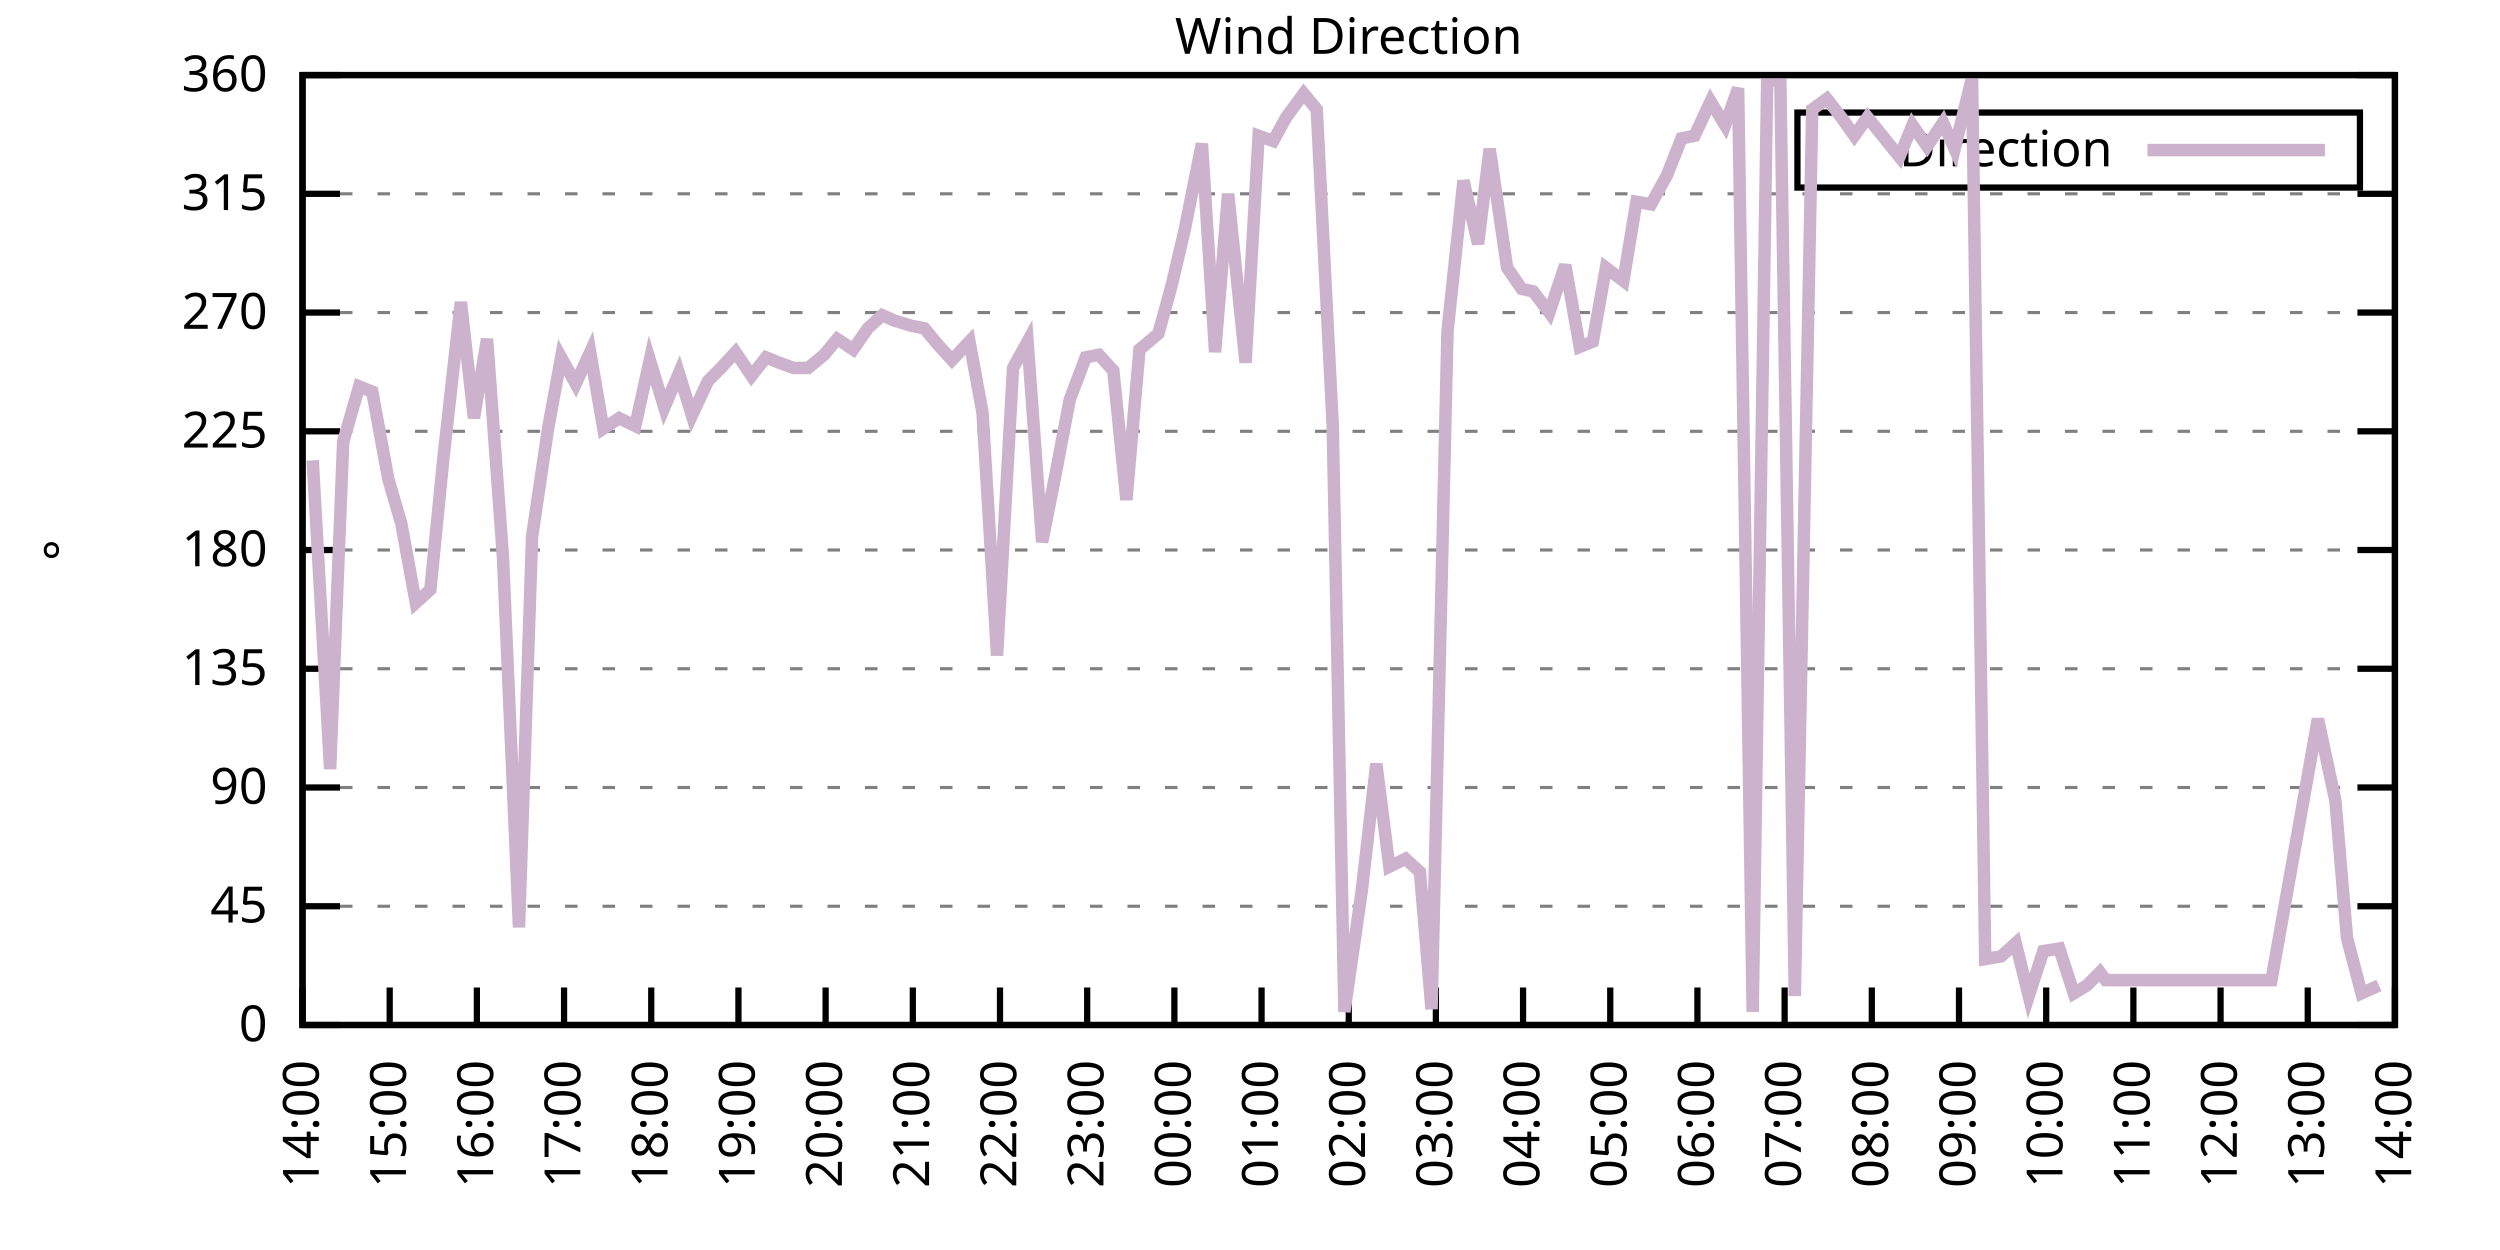
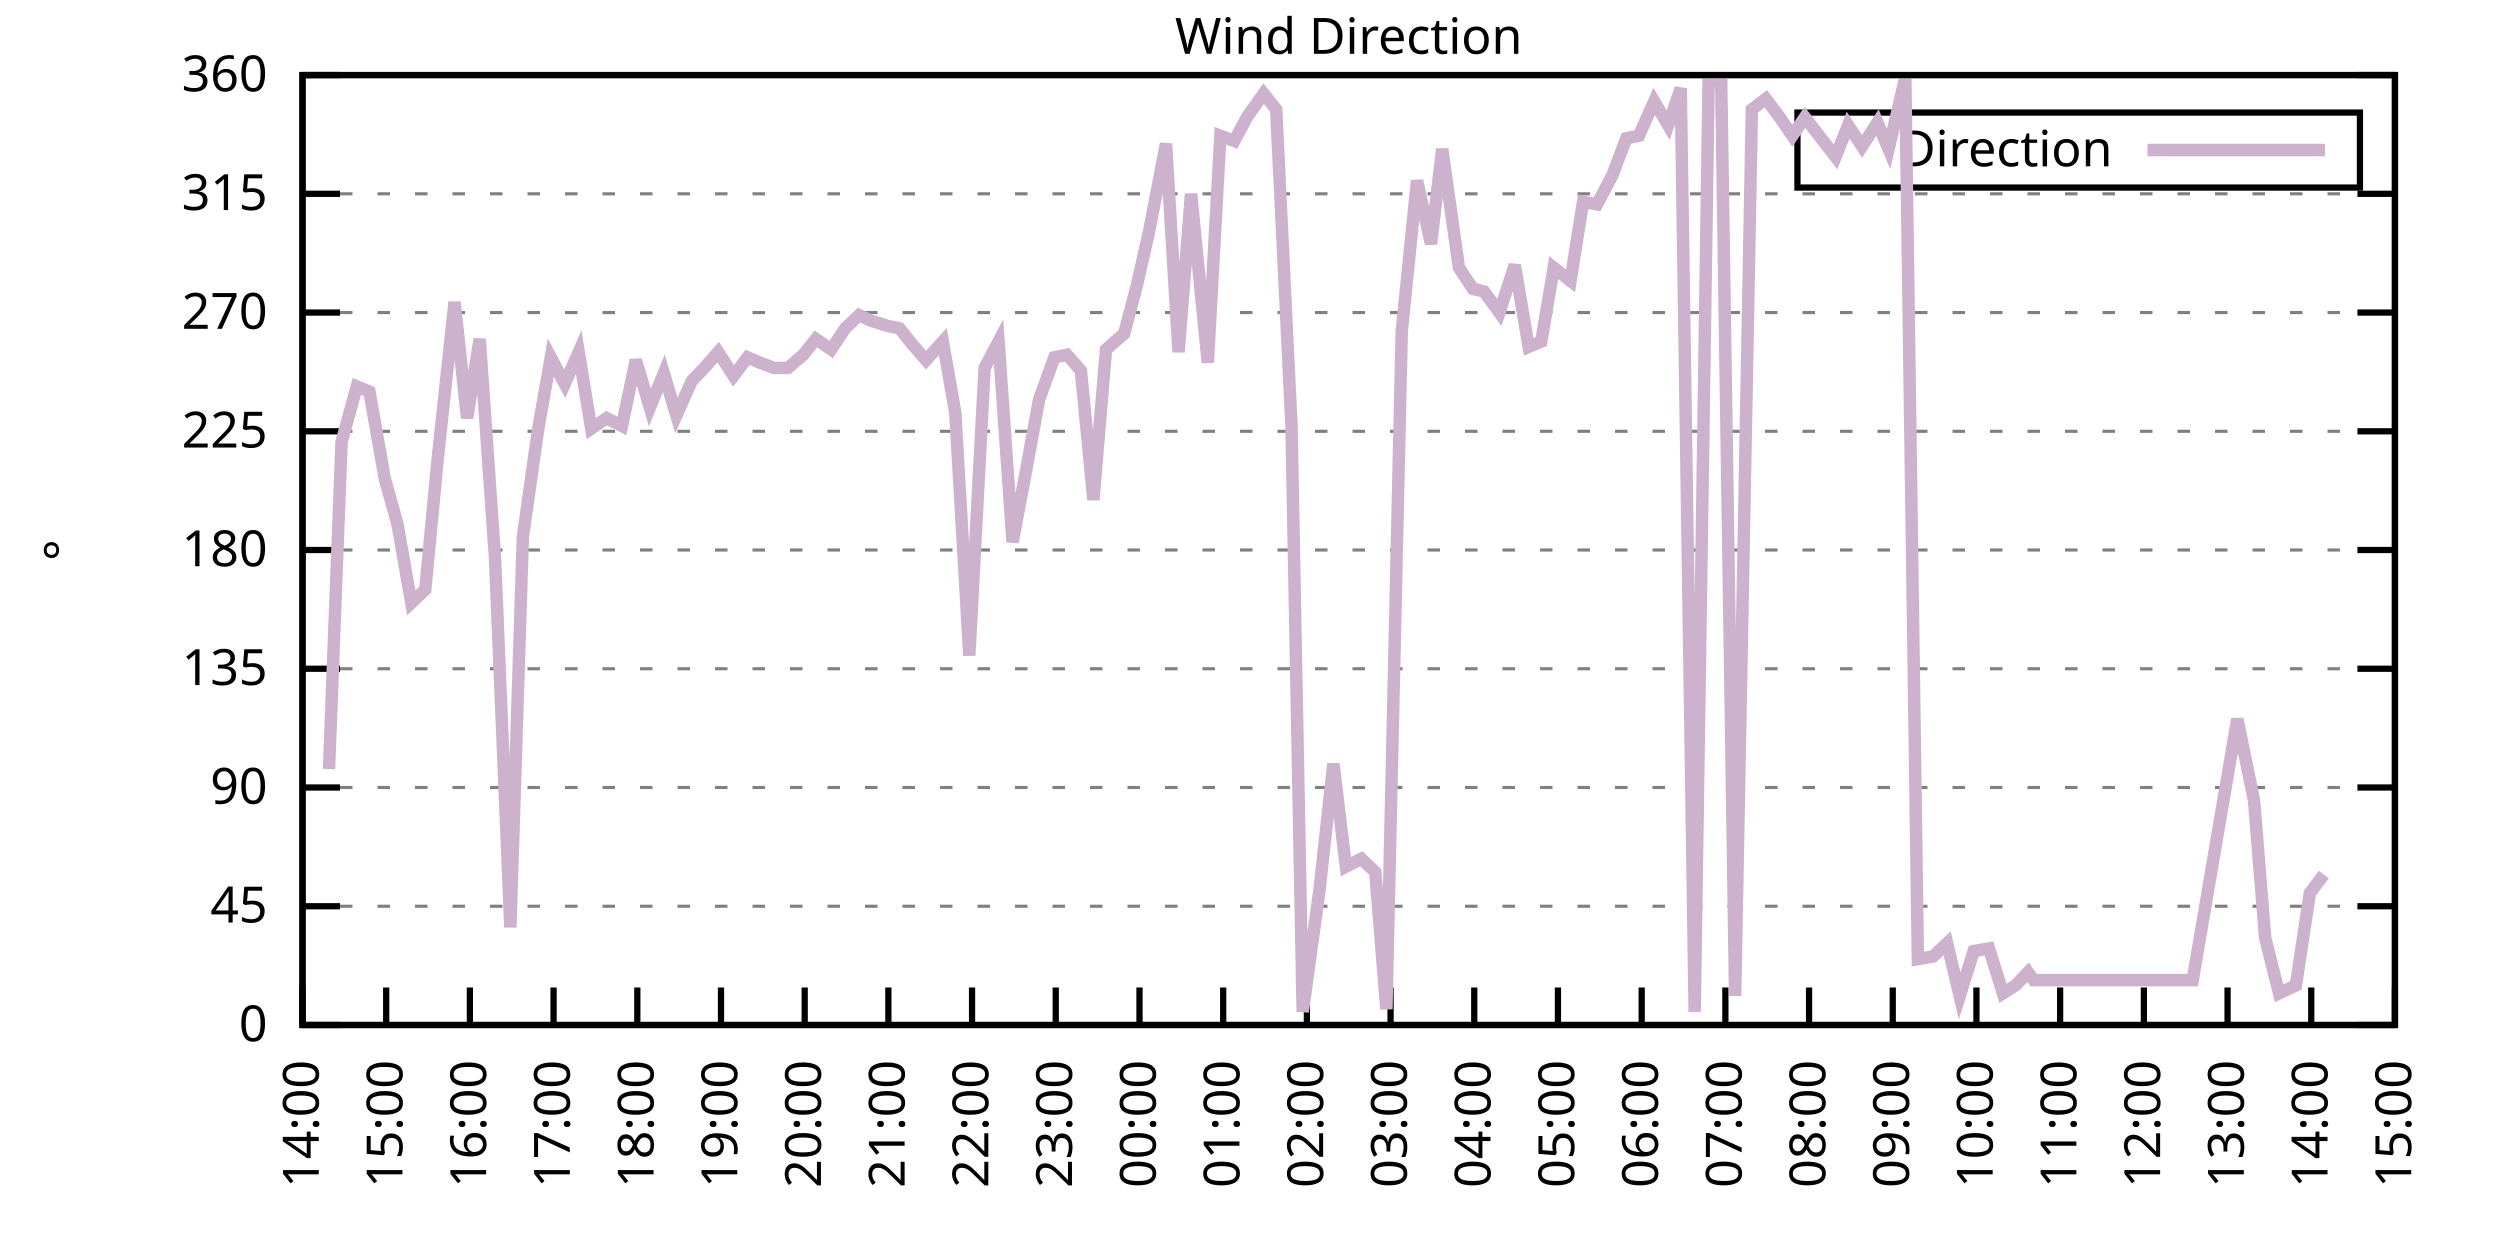
<svg xmlns="http://www.w3.org/2000/svg" xmlns:xlink="http://www.w3.org/1999/xlink" width="400" height="200" viewBox="0 0 400 200">
  <g id="gnuplot_canvas">
    <rect x="0" y="0" width="400" height="200" fill="none" />
    <defs>
      <circle id="gpDot" r="0.5" stroke-width="0.5" stroke="currentColor" />
      <path id="gpPt0" stroke-width="0.333" stroke="currentColor" d="M-1,0 h2 M0,-1 v2" />
      <path id="gpPt1" stroke-width="0.333" stroke="currentColor" d="M-1,-1 L1,1 M1,-1 L-1,1" />
      <path id="gpPt2" stroke-width="0.333" stroke="currentColor" d="M-1,0 L1,0 M0,-1 L0,1 M-1,-1 L1,1 M-1,1 L1,-1" />
      <rect id="gpPt3" stroke-width="0.333" stroke="currentColor" x="-1" y="-1" width="2" height="2" />
      <rect id="gpPt4" stroke-width="0.333" stroke="currentColor" fill="currentColor" x="-1" y="-1" width="2" height="2" />
      <circle id="gpPt5" stroke-width="0.333" stroke="currentColor" cx="0" cy="0" r="1" />
      <use xlink:href="#gpPt5" id="gpPt6" fill="currentColor" stroke="none" />
      <path id="gpPt7" stroke-width="0.333" stroke="currentColor" d="M0,-1.33 L-1.33,0.67 L1.33,0.67 z" />
      <use xlink:href="#gpPt7" id="gpPt8" fill="currentColor" stroke="none" />
      <use xlink:href="#gpPt7" id="gpPt9" stroke="currentColor" transform="rotate(180)" />
      <use xlink:href="#gpPt9" id="gpPt10" fill="currentColor" stroke="none" />
      <use xlink:href="#gpPt3" id="gpPt11" stroke="currentColor" transform="rotate(45)" />
      <use xlink:href="#gpPt11" id="gpPt12" fill="currentColor" stroke="none" />
      <path id="gpPt13" stroke-width="0.333" stroke="currentColor" d="M0,1.330 L1.265,0.411 L0.782,-1.067 L-0.782,-1.076 L-1.265,0.411 z" />
      <use xlink:href="#gpPt13" id="gpPt14" fill="currentColor" stroke="none" />
      <filter id="textbox" filterUnits="objectBoundingBox" x="0" y="0" height="1" width="1">
        <feFlood flood-color="white" flood-opacity="1" result="bgnd" />
        <feComposite in="SourceGraphic" in2="bgnd" operator="atop" />
      </filter>
      <filter id="greybox" filterUnits="objectBoundingBox" x="0" y="0" height="1" width="1">
        <feFlood flood-color="lightgrey" flood-opacity="1" result="grey" />
        <feComposite in="SourceGraphic" in2="grey" operator="atop" />
      </filter>
    </defs>
    <g fill="none" color="white" stroke="currentColor" stroke-width="1.00" stroke-linecap="butt" stroke-linejoin="miter">
</g>
    <g fill="none" color="black" stroke="currentColor" stroke-width="1.00" stroke-linecap="butt" stroke-linejoin="miter">
      <g stroke="none" shape-rendering="crispEdges">
        <polygon fill="rgb(255, 255, 255)" points="48.40,164.00 383.18,164.00 383.18,12.02 48.40,12.02 " />
      </g>
    </g>
    <g fill="none" color="black" stroke="currentColor" stroke-width="1.00" stroke-linecap="butt" stroke-linejoin="miter">
</g>
    <g fill="none" color="black" stroke="black" stroke-width="0.50" stroke-linecap="butt" stroke-linejoin="miter">
</g>
    <g fill="none" color="gray" stroke="currentColor" stroke-width="0.50" stroke-linecap="butt" stroke-linejoin="miter">
      <path stroke="gray" stroke-dasharray="2,4" class="gridline" d="M48.40,164.00 L383.19,164.00  " />
    </g>
    <g fill="none" color="gray" stroke="gray" stroke-width="1.00" stroke-linecap="butt" stroke-linejoin="miter">
</g>
    <g fill="none" color="black" stroke="currentColor" stroke-width="1.00" stroke-linecap="butt" stroke-linejoin="miter">
      <path stroke="black" d="M48.40,164.00 L54.40,164.00 M383.19,164.00 L377.19,164.00  " />
      <g transform="translate(42.80,166.60)" stroke="none" fill="black" font-family="Sans" font-size="8.00" text-anchor="end">
        <text>
          <tspan font-family="Sans"> 0</tspan>
        </text>
      </g>
    </g>
    <g fill="none" color="black" stroke="currentColor" stroke-width="1.00" stroke-linecap="butt" stroke-linejoin="miter">
</g>
    <g fill="none" color="black" stroke="black" stroke-width="0.50" stroke-linecap="butt" stroke-linejoin="miter">
</g>
    <g fill="none" color="gray" stroke="currentColor" stroke-width="0.50" stroke-linecap="butt" stroke-linejoin="miter">
      <path stroke="gray" stroke-dasharray="2,4" class="gridline" d="M48.40,145.00 L383.19,145.00  " />
    </g>
    <g fill="none" color="gray" stroke="gray" stroke-width="1.00" stroke-linecap="butt" stroke-linejoin="miter">
</g>
    <g fill="none" color="black" stroke="currentColor" stroke-width="1.00" stroke-linecap="butt" stroke-linejoin="miter">
      <path stroke="black" d="M48.40,145.00 L54.40,145.00 M383.19,145.00 L377.19,145.00  " />
      <g transform="translate(42.80,147.60)" stroke="none" fill="black" font-family="Sans" font-size="8.00" text-anchor="end">
        <text>
          <tspan font-family="Sans"> 45</tspan>
        </text>
      </g>
    </g>
    <g fill="none" color="black" stroke="currentColor" stroke-width="1.00" stroke-linecap="butt" stroke-linejoin="miter">
</g>
    <g fill="none" color="black" stroke="black" stroke-width="0.50" stroke-linecap="butt" stroke-linejoin="miter">
</g>
    <g fill="none" color="gray" stroke="currentColor" stroke-width="0.50" stroke-linecap="butt" stroke-linejoin="miter">
      <path stroke="gray" stroke-dasharray="2,4" class="gridline" d="M48.40,126.00 L383.19,126.00  " />
    </g>
    <g fill="none" color="gray" stroke="gray" stroke-width="1.00" stroke-linecap="butt" stroke-linejoin="miter">
</g>
    <g fill="none" color="black" stroke="currentColor" stroke-width="1.00" stroke-linecap="butt" stroke-linejoin="miter">
      <path stroke="black" d="M48.40,126.00 L54.40,126.00 M383.19,126.00 L377.19,126.00  " />
      <g transform="translate(42.80,128.60)" stroke="none" fill="black" font-family="Sans" font-size="8.00" text-anchor="end">
        <text>
          <tspan font-family="Sans"> 90</tspan>
        </text>
      </g>
    </g>
    <g fill="none" color="black" stroke="currentColor" stroke-width="1.00" stroke-linecap="butt" stroke-linejoin="miter">
</g>
    <g fill="none" color="black" stroke="black" stroke-width="0.50" stroke-linecap="butt" stroke-linejoin="miter">
</g>
    <g fill="none" color="gray" stroke="currentColor" stroke-width="0.50" stroke-linecap="butt" stroke-linejoin="miter">
      <path stroke="gray" stroke-dasharray="2,4" class="gridline" d="M48.40,107.00 L383.19,107.00  " />
    </g>
    <g fill="none" color="gray" stroke="gray" stroke-width="1.00" stroke-linecap="butt" stroke-linejoin="miter">
</g>
    <g fill="none" color="black" stroke="currentColor" stroke-width="1.00" stroke-linecap="butt" stroke-linejoin="miter">
      <path stroke="black" d="M48.40,107.00 L54.40,107.00 M383.19,107.00 L377.19,107.00  " />
      <g transform="translate(42.80,109.60)" stroke="none" fill="black" font-family="Sans" font-size="8.00" text-anchor="end">
        <text>
          <tspan font-family="Sans"> 135</tspan>
        </text>
      </g>
    </g>
    <g fill="none" color="black" stroke="currentColor" stroke-width="1.00" stroke-linecap="butt" stroke-linejoin="miter">
</g>
    <g fill="none" color="black" stroke="black" stroke-width="0.50" stroke-linecap="butt" stroke-linejoin="miter">
</g>
    <g fill="none" color="gray" stroke="currentColor" stroke-width="0.50" stroke-linecap="butt" stroke-linejoin="miter">
      <path stroke="gray" stroke-dasharray="2,4" class="gridline" d="M48.40,88.00 L383.19,88.00  " />
    </g>
    <g fill="none" color="gray" stroke="gray" stroke-width="1.00" stroke-linecap="butt" stroke-linejoin="miter">
</g>
    <g fill="none" color="black" stroke="currentColor" stroke-width="1.00" stroke-linecap="butt" stroke-linejoin="miter">
      <path stroke="black" d="M48.40,88.00 L54.40,88.00 M383.19,88.00 L377.19,88.00  " />
      <g transform="translate(42.80,90.60)" stroke="none" fill="black" font-family="Sans" font-size="8.00" text-anchor="end">
        <text>
          <tspan font-family="Sans"> 180</tspan>
        </text>
      </g>
    </g>
    <g fill="none" color="black" stroke="currentColor" stroke-width="1.00" stroke-linecap="butt" stroke-linejoin="miter">
</g>
    <g fill="none" color="black" stroke="black" stroke-width="0.50" stroke-linecap="butt" stroke-linejoin="miter">
</g>
    <g fill="none" color="gray" stroke="currentColor" stroke-width="0.50" stroke-linecap="butt" stroke-linejoin="miter">
      <path stroke="gray" stroke-dasharray="2,4" class="gridline" d="M48.40,69.01 L383.19,69.01  " />
    </g>
    <g fill="none" color="gray" stroke="gray" stroke-width="1.00" stroke-linecap="butt" stroke-linejoin="miter">
</g>
    <g fill="none" color="black" stroke="currentColor" stroke-width="1.00" stroke-linecap="butt" stroke-linejoin="miter">
      <path stroke="black" d="M48.40,69.01 L54.40,69.01 M383.19,69.01 L377.19,69.01  " />
      <g transform="translate(42.80,71.61)" stroke="none" fill="black" font-family="Sans" font-size="8.00" text-anchor="end">
        <text>
          <tspan font-family="Sans"> 225</tspan>
        </text>
      </g>
    </g>
    <g fill="none" color="black" stroke="currentColor" stroke-width="1.00" stroke-linecap="butt" stroke-linejoin="miter">
</g>
    <g fill="none" color="black" stroke="black" stroke-width="0.50" stroke-linecap="butt" stroke-linejoin="miter">
</g>
    <g fill="none" color="gray" stroke="currentColor" stroke-width="0.50" stroke-linecap="butt" stroke-linejoin="miter">
      <path stroke="gray" stroke-dasharray="2,4" class="gridline" d="M48.40,50.01 L383.19,50.01  " />
    </g>
    <g fill="none" color="gray" stroke="gray" stroke-width="1.00" stroke-linecap="butt" stroke-linejoin="miter">
</g>
    <g fill="none" color="black" stroke="currentColor" stroke-width="1.00" stroke-linecap="butt" stroke-linejoin="miter">
      <path stroke="black" d="M48.40,50.01 L54.40,50.01 M383.19,50.01 L377.19,50.01  " />
      <g transform="translate(42.80,52.61)" stroke="none" fill="black" font-family="Sans" font-size="8.00" text-anchor="end">
        <text>
          <tspan font-family="Sans"> 270</tspan>
        </text>
      </g>
    </g>
    <g fill="none" color="black" stroke="currentColor" stroke-width="1.00" stroke-linecap="butt" stroke-linejoin="miter">
</g>
    <g fill="none" color="black" stroke="black" stroke-width="0.50" stroke-linecap="butt" stroke-linejoin="miter">
</g>
    <g fill="none" color="gray" stroke="currentColor" stroke-width="0.50" stroke-linecap="butt" stroke-linejoin="miter">
      <path stroke="gray" stroke-dasharray="2,4" class="gridline" d="M48.40,31.01 L383.19,31.01  " />
    </g>
    <g fill="none" color="gray" stroke="gray" stroke-width="1.00" stroke-linecap="butt" stroke-linejoin="miter">
</g>
    <g fill="none" color="black" stroke="currentColor" stroke-width="1.00" stroke-linecap="butt" stroke-linejoin="miter">
      <path stroke="black" d="M48.40,31.01 L54.40,31.01 M383.19,31.01 L377.19,31.01  " />
      <g transform="translate(42.80,33.61)" stroke="none" fill="black" font-family="Sans" font-size="8.00" text-anchor="end">
        <text>
          <tspan font-family="Sans"> 315</tspan>
        </text>
      </g>
    </g>
    <g fill="none" color="black" stroke="currentColor" stroke-width="1.00" stroke-linecap="butt" stroke-linejoin="miter">
</g>
    <g fill="none" color="black" stroke="black" stroke-width="0.50" stroke-linecap="butt" stroke-linejoin="miter">
</g>
    <g fill="none" color="gray" stroke="currentColor" stroke-width="0.50" stroke-linecap="butt" stroke-linejoin="miter">
      <path stroke="gray" stroke-dasharray="2,4" class="gridline" d="M48.40,12.01 L383.19,12.01  " />
    </g>
    <g fill="none" color="gray" stroke="gray" stroke-width="1.00" stroke-linecap="butt" stroke-linejoin="miter">
</g>
    <g fill="none" color="black" stroke="currentColor" stroke-width="1.00" stroke-linecap="butt" stroke-linejoin="miter">
      <path stroke="black" d="M48.40,12.01 L54.40,12.01 M383.19,12.01 L377.19,12.01  " />
      <g transform="translate(42.80,14.61)" stroke="none" fill="black" font-family="Sans" font-size="8.00" text-anchor="end">
        <text>
          <tspan font-family="Sans"> 360</tspan>
        </text>
      </g>
    </g>
    <g fill="none" color="black" stroke="currentColor" stroke-width="1.00" stroke-linecap="butt" stroke-linejoin="miter">
      <path stroke="black" d="M48.40,164.00 L48.40,158.00  " />
      <g transform="translate(51.00,169.60) rotate(270.00)" stroke="none" fill="black" font-family="Sans" font-size="8.00" text-anchor="end">
        <text>
          <tspan font-family="Sans">14:00</tspan>
        </text>
      </g>
    </g>
    <g fill="none" color="black" stroke="currentColor" stroke-width="1.00" stroke-linecap="butt" stroke-linejoin="miter">
-       <path stroke="black" d="M62.35,164.00 L62.35,158.00  " />
-       <g transform="translate(64.95,169.60) rotate(270.00)" stroke="none" fill="black" font-family="Sans" font-size="8.00" text-anchor="end">
+       <path stroke="black" d="M61.79,164.00 L61.79,158.00  " />
+       <g transform="translate(64.39,169.60) rotate(270.00)" stroke="none" fill="black" font-family="Sans" font-size="8.00" text-anchor="end">
        <text>
          <tspan font-family="Sans">15:00</tspan>
        </text>
      </g>
    </g>
    <g fill="none" color="black" stroke="currentColor" stroke-width="1.00" stroke-linecap="butt" stroke-linejoin="miter">
-       <path stroke="black" d="M76.30,164.00 L76.30,158.00  " />
-       <g transform="translate(78.90,169.60) rotate(270.00)" stroke="none" fill="black" font-family="Sans" font-size="8.00" text-anchor="end">
+       <path stroke="black" d="M75.18,164.00 L75.18,158.00  " />
+       <g transform="translate(77.78,169.60) rotate(270.00)" stroke="none" fill="black" font-family="Sans" font-size="8.00" text-anchor="end">
        <text>
          <tspan font-family="Sans">16:00</tspan>
        </text>
      </g>
    </g>
    <g fill="none" color="black" stroke="currentColor" stroke-width="1.00" stroke-linecap="butt" stroke-linejoin="miter">
-       <path stroke="black" d="M90.25,164.00 L90.25,158.00  " />
-       <g transform="translate(92.85,169.60) rotate(270.00)" stroke="none" fill="black" font-family="Sans" font-size="8.00" text-anchor="end">
+       <path stroke="black" d="M88.57,164.00 L88.57,158.00  " />
+       <g transform="translate(91.17,169.60) rotate(270.00)" stroke="none" fill="black" font-family="Sans" font-size="8.00" text-anchor="end">
        <text>
          <tspan font-family="Sans">17:00</tspan>
        </text>
      </g>
    </g>
    <g fill="none" color="black" stroke="currentColor" stroke-width="1.00" stroke-linecap="butt" stroke-linejoin="miter">
-       <path stroke="black" d="M104.20,164.00 L104.20,158.00  " />
-       <g transform="translate(106.80,169.60) rotate(270.00)" stroke="none" fill="black" font-family="Sans" font-size="8.00" text-anchor="end">
+       <path stroke="black" d="M101.97,164.00 L101.97,158.00  " />
+       <g transform="translate(104.57,169.60) rotate(270.00)" stroke="none" fill="black" font-family="Sans" font-size="8.00" text-anchor="end">
        <text>
          <tspan font-family="Sans">18:00</tspan>
        </text>
      </g>
    </g>
    <g fill="none" color="black" stroke="currentColor" stroke-width="1.00" stroke-linecap="butt" stroke-linejoin="miter">
-       <path stroke="black" d="M118.15,164.00 L118.15,158.00  " />
-       <g transform="translate(120.75,169.60) rotate(270.00)" stroke="none" fill="black" font-family="Sans" font-size="8.00" text-anchor="end">
+       <path stroke="black" d="M115.36,164.00 L115.36,158.00  " />
+       <g transform="translate(117.96,169.60) rotate(270.00)" stroke="none" fill="black" font-family="Sans" font-size="8.00" text-anchor="end">
        <text>
          <tspan font-family="Sans">19:00</tspan>
        </text>
      </g>
    </g>
    <g fill="none" color="black" stroke="currentColor" stroke-width="1.00" stroke-linecap="butt" stroke-linejoin="miter">
-       <path stroke="black" d="M132.10,164.00 L132.10,158.00  " />
-       <g transform="translate(134.70,169.60) rotate(270.00)" stroke="none" fill="black" font-family="Sans" font-size="8.00" text-anchor="end">
+       <path stroke="black" d="M128.75,164.00 L128.75,158.00  " />
+       <g transform="translate(131.35,169.60) rotate(270.00)" stroke="none" fill="black" font-family="Sans" font-size="8.00" text-anchor="end">
        <text>
          <tspan font-family="Sans">20:00</tspan>
        </text>
      </g>
    </g>
    <g fill="none" color="black" stroke="currentColor" stroke-width="1.00" stroke-linecap="butt" stroke-linejoin="miter">
-       <path stroke="black" d="M146.05,164.00 L146.05,158.00  " />
-       <g transform="translate(148.65,169.60) rotate(270.00)" stroke="none" fill="black" font-family="Sans" font-size="8.00" text-anchor="end">
+       <path stroke="black" d="M142.14,164.00 L142.14,158.00  " />
+       <g transform="translate(144.74,169.60) rotate(270.00)" stroke="none" fill="black" font-family="Sans" font-size="8.00" text-anchor="end">
        <text>
          <tspan font-family="Sans">21:00</tspan>
        </text>
      </g>
    </g>
    <g fill="none" color="black" stroke="currentColor" stroke-width="1.00" stroke-linecap="butt" stroke-linejoin="miter">
-       <path stroke="black" d="M160.00,164.00 L160.00,158.00  " />
-       <g transform="translate(162.60,169.60) rotate(270.00)" stroke="none" fill="black" font-family="Sans" font-size="8.00" text-anchor="end">
+       <path stroke="black" d="M155.53,164.00 L155.53,158.00  " />
+       <g transform="translate(158.13,169.60) rotate(270.00)" stroke="none" fill="black" font-family="Sans" font-size="8.00" text-anchor="end">
        <text>
          <tspan font-family="Sans">22:00</tspan>
        </text>
      </g>
    </g>
    <g fill="none" color="black" stroke="currentColor" stroke-width="1.00" stroke-linecap="butt" stroke-linejoin="miter">
-       <path stroke="black" d="M173.95,164.00 L173.95,158.00  " />
-       <g transform="translate(176.55,169.60) rotate(270.00)" stroke="none" fill="black" font-family="Sans" font-size="8.00" text-anchor="end">
+       <path stroke="black" d="M168.92,164.00 L168.92,158.00  " />
+       <g transform="translate(171.52,169.60) rotate(270.00)" stroke="none" fill="black" font-family="Sans" font-size="8.00" text-anchor="end">
        <text>
          <tspan font-family="Sans">23:00</tspan>
        </text>
      </g>
    </g>
    <g fill="none" color="black" stroke="currentColor" stroke-width="1.00" stroke-linecap="butt" stroke-linejoin="miter">
-       <path stroke="black" d="M187.90,164.00 L187.90,158.00  " />
-       <g transform="translate(190.50,169.60) rotate(270.00)" stroke="none" fill="black" font-family="Sans" font-size="8.00" text-anchor="end">
+       <path stroke="black" d="M182.32,164.00 L182.32,158.00  " />
+       <g transform="translate(184.92,169.60) rotate(270.00)" stroke="none" fill="black" font-family="Sans" font-size="8.00" text-anchor="end">
        <text>
          <tspan font-family="Sans">00:00</tspan>
        </text>
      </g>
    </g>
    <g fill="none" color="black" stroke="currentColor" stroke-width="1.00" stroke-linecap="butt" stroke-linejoin="miter">
-       <path stroke="black" d="M201.85,164.00 L201.85,158.00  " />
-       <g transform="translate(204.45,169.60) rotate(270.00)" stroke="none" fill="black" font-family="Sans" font-size="8.00" text-anchor="end">
+       <path stroke="black" d="M195.71,164.00 L195.71,158.00  " />
+       <g transform="translate(198.31,169.60) rotate(270.00)" stroke="none" fill="black" font-family="Sans" font-size="8.00" text-anchor="end">
        <text>
          <tspan font-family="Sans">01:00</tspan>
        </text>
      </g>
    </g>
    <g fill="none" color="black" stroke="currentColor" stroke-width="1.00" stroke-linecap="butt" stroke-linejoin="miter">
-       <path stroke="black" d="M215.80,164.00 L215.80,158.00  " />
-       <g transform="translate(218.40,169.60) rotate(270.00)" stroke="none" fill="black" font-family="Sans" font-size="8.00" text-anchor="end">
+       <path stroke="black" d="M209.10,164.00 L209.10,158.00  " />
+       <g transform="translate(211.70,169.60) rotate(270.00)" stroke="none" fill="black" font-family="Sans" font-size="8.00" text-anchor="end">
        <text>
          <tspan font-family="Sans">02:00</tspan>
        </text>
      </g>
    </g>
    <g fill="none" color="black" stroke="currentColor" stroke-width="1.00" stroke-linecap="butt" stroke-linejoin="miter">
-       <path stroke="black" d="M229.74,164.00 L229.74,158.00  " />
-       <g transform="translate(232.34,169.60) rotate(270.00)" stroke="none" fill="black" font-family="Sans" font-size="8.00" text-anchor="end">
+       <path stroke="black" d="M222.49,164.00 L222.49,158.00  " />
+       <g transform="translate(225.09,169.60) rotate(270.00)" stroke="none" fill="black" font-family="Sans" font-size="8.00" text-anchor="end">
        <text>
          <tspan font-family="Sans">03:00</tspan>
        </text>
      </g>
    </g>
    <g fill="none" color="black" stroke="currentColor" stroke-width="1.00" stroke-linecap="butt" stroke-linejoin="miter">
-       <path stroke="black" d="M243.69,164.00 L243.69,158.00  " />
-       <g transform="translate(246.29,169.60) rotate(270.00)" stroke="none" fill="black" font-family="Sans" font-size="8.00" text-anchor="end">
+       <path stroke="black" d="M235.88,164.00 L235.88,158.00  " />
+       <g transform="translate(238.48,169.60) rotate(270.00)" stroke="none" fill="black" font-family="Sans" font-size="8.00" text-anchor="end">
        <text>
          <tspan font-family="Sans">04:00</tspan>
        </text>
      </g>
    </g>
    <g fill="none" color="black" stroke="currentColor" stroke-width="1.00" stroke-linecap="butt" stroke-linejoin="miter">
-       <path stroke="black" d="M257.64,164.00 L257.64,158.00  " />
-       <g transform="translate(260.24,169.60) rotate(270.00)" stroke="none" fill="black" font-family="Sans" font-size="8.00" text-anchor="end">
+       <path stroke="black" d="M249.27,164.00 L249.27,158.00  " />
+       <g transform="translate(251.87,169.60) rotate(270.00)" stroke="none" fill="black" font-family="Sans" font-size="8.00" text-anchor="end">
        <text>
          <tspan font-family="Sans">05:00</tspan>
        </text>
      </g>
    </g>
    <g fill="none" color="black" stroke="currentColor" stroke-width="1.00" stroke-linecap="butt" stroke-linejoin="miter">
-       <path stroke="black" d="M271.59,164.00 L271.59,158.00  " />
-       <g transform="translate(274.19,169.60) rotate(270.00)" stroke="none" fill="black" font-family="Sans" font-size="8.00" text-anchor="end">
+       <path stroke="black" d="M262.67,164.00 L262.67,158.00  " />
+       <g transform="translate(265.27,169.60) rotate(270.00)" stroke="none" fill="black" font-family="Sans" font-size="8.00" text-anchor="end">
        <text>
          <tspan font-family="Sans">06:00</tspan>
        </text>
      </g>
    </g>
    <g fill="none" color="black" stroke="currentColor" stroke-width="1.00" stroke-linecap="butt" stroke-linejoin="miter">
-       <path stroke="black" d="M285.54,164.00 L285.54,158.00  " />
-       <g transform="translate(288.14,169.60) rotate(270.00)" stroke="none" fill="black" font-family="Sans" font-size="8.00" text-anchor="end">
+       <path stroke="black" d="M276.06,164.00 L276.06,158.00  " />
+       <g transform="translate(278.66,169.60) rotate(270.00)" stroke="none" fill="black" font-family="Sans" font-size="8.00" text-anchor="end">
        <text>
          <tspan font-family="Sans">07:00</tspan>
        </text>
      </g>
    </g>
    <g fill="none" color="black" stroke="currentColor" stroke-width="1.00" stroke-linecap="butt" stroke-linejoin="miter">
-       <path stroke="black" d="M299.49,164.00 L299.49,158.00  " />
-       <g transform="translate(302.09,169.60) rotate(270.00)" stroke="none" fill="black" font-family="Sans" font-size="8.00" text-anchor="end">
+       <path stroke="black" d="M289.45,164.00 L289.45,158.00  " />
+       <g transform="translate(292.05,169.60) rotate(270.00)" stroke="none" fill="black" font-family="Sans" font-size="8.00" text-anchor="end">
        <text>
          <tspan font-family="Sans">08:00</tspan>
        </text>
      </g>
    </g>
    <g fill="none" color="black" stroke="currentColor" stroke-width="1.00" stroke-linecap="butt" stroke-linejoin="miter">
-       <path stroke="black" d="M313.44,164.00 L313.44,158.00  " />
-       <g transform="translate(316.04,169.60) rotate(270.00)" stroke="none" fill="black" font-family="Sans" font-size="8.00" text-anchor="end">
+       <path stroke="black" d="M302.84,164.00 L302.84,158.00  " />
+       <g transform="translate(305.44,169.60) rotate(270.00)" stroke="none" fill="black" font-family="Sans" font-size="8.00" text-anchor="end">
        <text>
          <tspan font-family="Sans">09:00</tspan>
        </text>
      </g>
    </g>
    <g fill="none" color="black" stroke="currentColor" stroke-width="1.00" stroke-linecap="butt" stroke-linejoin="miter">
-       <path stroke="black" d="M327.39,164.00 L327.39,158.00  " />
-       <g transform="translate(329.99,169.60) rotate(270.00)" stroke="none" fill="black" font-family="Sans" font-size="8.00" text-anchor="end">
+       <path stroke="black" d="M316.23,164.00 L316.23,158.00  " />
+       <g transform="translate(318.83,169.60) rotate(270.00)" stroke="none" fill="black" font-family="Sans" font-size="8.00" text-anchor="end">
        <text>
          <tspan font-family="Sans">10:00</tspan>
        </text>
      </g>
    </g>
    <g fill="none" color="black" stroke="currentColor" stroke-width="1.00" stroke-linecap="butt" stroke-linejoin="miter">
-       <path stroke="black" d="M341.34,164.00 L341.34,158.00  " />
-       <g transform="translate(343.94,169.60) rotate(270.00)" stroke="none" fill="black" font-family="Sans" font-size="8.00" text-anchor="end">
+       <path stroke="black" d="M329.62,164.00 L329.62,158.00  " />
+       <g transform="translate(332.22,169.60) rotate(270.00)" stroke="none" fill="black" font-family="Sans" font-size="8.00" text-anchor="end">
        <text>
          <tspan font-family="Sans">11:00</tspan>
        </text>
      </g>
    </g>
    <g fill="none" color="black" stroke="currentColor" stroke-width="1.00" stroke-linecap="butt" stroke-linejoin="miter">
-       <path stroke="black" d="M355.29,164.00 L355.29,158.00  " />
-       <g transform="translate(357.89,169.60) rotate(270.00)" stroke="none" fill="black" font-family="Sans" font-size="8.00" text-anchor="end">
+       <path stroke="black" d="M343.02,164.00 L343.02,158.00  " />
+       <g transform="translate(345.62,169.60) rotate(270.00)" stroke="none" fill="black" font-family="Sans" font-size="8.00" text-anchor="end">
        <text>
          <tspan font-family="Sans">12:00</tspan>
        </text>
      </g>
    </g>
    <g fill="none" color="black" stroke="currentColor" stroke-width="1.00" stroke-linecap="butt" stroke-linejoin="miter">
-       <path stroke="black" d="M369.24,164.00 L369.24,158.00  " />
-       <g transform="translate(371.84,169.60) rotate(270.00)" stroke="none" fill="black" font-family="Sans" font-size="8.00" text-anchor="end">
+       <path stroke="black" d="M356.41,164.00 L356.41,158.00  " />
+       <g transform="translate(359.01,169.60) rotate(270.00)" stroke="none" fill="black" font-family="Sans" font-size="8.00" text-anchor="end">
        <text>
          <tspan font-family="Sans">13:00</tspan>
+         </text>
+       </g>
+     </g>
+     <g fill="none" color="black" stroke="currentColor" stroke-width="1.00" stroke-linecap="butt" stroke-linejoin="miter">
+       <path stroke="black" d="M369.80,164.00 L369.80,158.00  " />
+       <g transform="translate(372.40,169.60) rotate(270.00)" stroke="none" fill="black" font-family="Sans" font-size="8.00" text-anchor="end">
+         <text>
+           <tspan font-family="Sans">14:00</tspan>
        </text>
      </g>
    </g>
    <g fill="none" color="black" stroke="currentColor" stroke-width="1.00" stroke-linecap="butt" stroke-linejoin="miter">
      <path stroke="black" d="M383.19,164.00 L383.19,158.00  " />
      <g transform="translate(385.79,169.60) rotate(270.00)" stroke="none" fill="black" font-family="Sans" font-size="8.00" text-anchor="end">
        <text>
-           <tspan font-family="Sans">14:00</tspan>
+           <tspan font-family="Sans">15:00</tspan>
        </text>
      </g>
    </g>
    <g fill="none" color="black" stroke="currentColor" stroke-width="1.00" stroke-linecap="butt" stroke-linejoin="miter">
</g>
    <g fill="none" color="black" stroke="currentColor" stroke-width="1.00" stroke-linecap="butt" stroke-linejoin="miter">
      <path stroke="black" d="M48.40,12.01 L48.40,164.00 L383.19,164.00 L383.19,12.01 L48.40,12.01 Z  " />
    </g>
    <g fill="none" color="black" stroke="currentColor" stroke-width="1.00" stroke-linecap="butt" stroke-linejoin="miter">
</g>
    <g fill="none" color="black" stroke="currentColor" stroke-width="1.00" stroke-linecap="butt" stroke-linejoin="miter">
      <path stroke="black" d="M287.59,30.01 L287.59,18.01 L377.59,18.01 L377.59,30.01 L287.59,30.01 Z  " />
    </g>
    <g id="Wind_direction_plot_1">
      <g fill="none" color="white" stroke="black" stroke-width="2.00" stroke-linecap="butt" stroke-linejoin="miter">
</g>
      <g fill="none" color="black" stroke="currentColor" stroke-width="2.00" stroke-linecap="butt" stroke-linejoin="miter">
        <g transform="translate(337.99,26.61)" stroke="none" fill="black" font-family="Sans" font-size="8.00" text-anchor="end">
          <text>
            <tspan font-family="Sans">Direction</tspan>
          </text>
        </g>
      </g>
      <g fill="none" color="black" stroke="currentColor" stroke-width="2.00" stroke-linecap="butt" stroke-linejoin="miter">
-         <path stroke="rgb(204, 178, 204)" d="M343.59,24.01 L371.99,24.01 M50.03,73.65 L52.82,123.05 L54.91,70.70 L57.47,61.83 L59.56,62.67 L62.12,76.61   L64.21,83.78 L66.53,96.45 L68.86,94.34 L70.95,73.23 L73.74,48.32 L75.83,66.90 L77.93,54.23 L80.48,89.27   L83.04,148.38 L85.13,85.89 L87.69,68.58 L89.78,57.18 L92.11,61.41 L94.43,56.34 L96.53,68.58 L99.08,66.90   L101.64,68.16 L103.97,57.61 L106.29,65.21 L108.62,59.72 L110.71,66.47 L113.27,60.98 L115.36,58.87 L117.68,56.34   L120.24,60.14 L122.57,57.18 L124.66,58.03 L126.98,58.87 L129.31,58.87 L131.87,56.76 L133.96,54.23 L136.51,55.92   L138.84,52.54 L141.16,50.43 L143.02,51.27 L145.81,52.12 L147.91,52.54 L150.00,55.07 L152.32,57.61 L155.11,54.65   L157.21,66.05 L159.53,104.89 L162.09,58.87 L164.41,54.65 L166.74,86.74 L168.83,76.18 L171.16,63.94 L173.71,57.18   L175.81,56.76 L178.13,59.30 L180.22,79.98 L182.32,55.92 L185.34,53.39 L187.43,45.79 L189.52,36.92 L192.31,22.99   L194.41,56.34 L196.50,31.01 L199.29,58.03 L201.38,21.72 L203.71,22.56 L205.80,18.77 L208.59,14.97 L210.68,17.50   L213.24,68.16 L215.10,161.89 L217.89,142.47 L220.21,122.20 L222.30,138.67 L224.86,137.40 L227.19,139.51 L229.05,161.47   L231.60,52.96 L234.16,28.90 L236.49,39.03 L238.35,23.83 L241.14,42.83 L243.46,46.21 L245.32,46.63 L247.88,50.01   L250.44,42.41 L252.76,55.50 L254.85,54.65 L256.95,42.83 L259.74,44.94 L261.83,32.28 L264.15,32.70 L266.71,28.05   L269.04,22.14 L271.13,21.72 L273.69,16.23 L276.01,20.03 L278.10,14.12 L280.43,161.89 L282.75,12.85 L284.85,12.85   L287.17,159.36 L289.96,17.50 L292.29,15.81 L294.61,18.77 L296.70,21.72 L298.80,18.77 L303.91,25.10 L306.00,20.03   L308.33,23.41 L310.88,19.61 L312.74,23.83 L315.53,12.43 L317.63,153.45 L320.18,153.02 L322.51,150.91 L324.60,159.36   L326.93,152.18 L329.48,151.76 L331.81,158.93 L333.90,157.67 L335.99,155.56 L336.92,156.82 L363.43,156.82 L370.87,115.03   L373.66,128.11 L375.52,150.07 L377.84,158.93 L380.63,157.67  " />
+         <path stroke="rgb(204, 178, 204)" d="M343.59,24.01 L371.99,24.01 M52.64,123.05 L54.65,70.70 L57.10,61.83 L59.11,62.67 L61.57,76.61 L63.58,83.78   L65.81,96.45 L68.04,94.34 L70.05,73.23 L72.73,48.32 L74.74,66.90 L76.75,54.23 L79.20,89.27 L81.66,148.38   L83.66,85.89 L86.12,68.58 L88.13,57.18 L90.36,61.41 L92.59,56.34 L94.60,68.58 L97.06,66.90 L99.51,68.16   L101.74,57.61 L103.98,65.21 L106.21,59.72 L108.22,66.47 L110.67,60.98 L112.68,58.87 L114.91,56.34 L117.37,60.14   L119.60,57.18 L121.61,58.03 L123.84,58.87 L126.07,58.87 L128.53,56.76 L130.54,54.23 L132.99,55.92 L135.22,52.54   L137.45,50.43 L139.24,51.27 L141.92,52.12 L143.93,52.54 L145.94,55.07 L148.17,57.61 L150.85,54.65 L152.85,66.05   L155.09,104.89 L157.54,58.87 L159.77,54.65 L162.01,86.74 L164.01,76.18 L166.25,63.94 L168.70,57.18 L170.71,56.76   L172.94,59.30 L174.95,79.98 L176.96,55.92 L179.86,53.39 L181.87,45.79 L183.88,36.92 L186.56,22.99 L188.57,56.34   L190.57,31.01 L193.25,58.03 L195.26,21.72 L197.49,22.56 L199.50,18.77 L202.18,14.97 L204.19,17.50 L206.64,68.16   L208.43,161.89 L211.11,142.47 L213.34,122.20 L215.35,138.67 L217.80,137.40 L220.04,139.51 L221.82,161.47 L224.28,52.96   L226.73,28.90 L228.96,39.03 L230.75,23.83 L233.43,42.83 L235.66,46.21 L237.44,46.63 L239.90,50.01 L242.36,42.41   L244.59,55.50 L246.60,54.65 L248.60,42.83 L251.28,44.94 L253.29,32.28 L255.52,32.70 L257.98,28.05 L260.21,22.14   L262.22,21.72 L264.67,16.23 L266.91,20.03 L268.92,14.12 L271.15,161.89 L273.38,12.85 L275.39,12.85 L277.62,159.36   L280.30,17.50 L282.53,15.81 L284.76,18.77 L286.77,21.72 L288.78,18.77 L293.69,25.10 L295.70,20.03 L297.93,23.41   L300.39,19.61 L302.17,23.83 L304.85,12.43 L306.86,153.45 L309.31,153.02 L311.54,150.91 L313.55,159.36 L315.79,152.18   L318.24,151.76 L320.47,158.93 L322.48,157.67 L324.49,155.56 L325.38,156.82 L350.83,156.82 L357.97,115.03 L360.65,128.11   L362.43,150.07 L364.66,158.93 L367.34,157.67 L369.58,142.89 L371.81,139.93  " />
      </g>
    </g>
    <g fill="none" color="black" stroke="currentColor" stroke-width="2.00" stroke-linecap="butt" stroke-linejoin="miter">
</g>
    <g fill="none" color="black" stroke="black" stroke-width="1.00" stroke-linecap="butt" stroke-linejoin="miter">
</g>
    <g fill="none" color="black" stroke="currentColor" stroke-width="1.00" stroke-linecap="butt" stroke-linejoin="miter">
      <path stroke="black" d="M48.40,12.01 L48.40,164.00 L383.19,164.00 L383.19,12.01 L48.40,12.01 Z  " />
      <g transform="translate(12.80,88.01) rotate(270.00)" stroke="none" fill="black" font-family="Sans" font-size="8.00" text-anchor="middle">
        <text>
          <tspan font-family="Sans">°</tspan>
        </text>
      </g>
    </g>
    <g fill="none" color="black" stroke="currentColor" stroke-width="1.00" stroke-linecap="butt" stroke-linejoin="miter">
</g>
    <g fill="none" color="black" stroke="currentColor" stroke-width="1.00" stroke-linecap="butt" stroke-linejoin="miter">
      <g transform="translate(215.79,8.61)" stroke="none" fill="black" font-family="Sans" font-size="8.00" text-anchor="middle">
        <text>
          <tspan font-family="Sans">Wind Direction</tspan>
        </text>
      </g>
    </g>
    <g fill="none" color="black" stroke="currentColor" stroke-width="1.00" stroke-linecap="butt" stroke-linejoin="miter">
</g>
  </g>
</svg>
